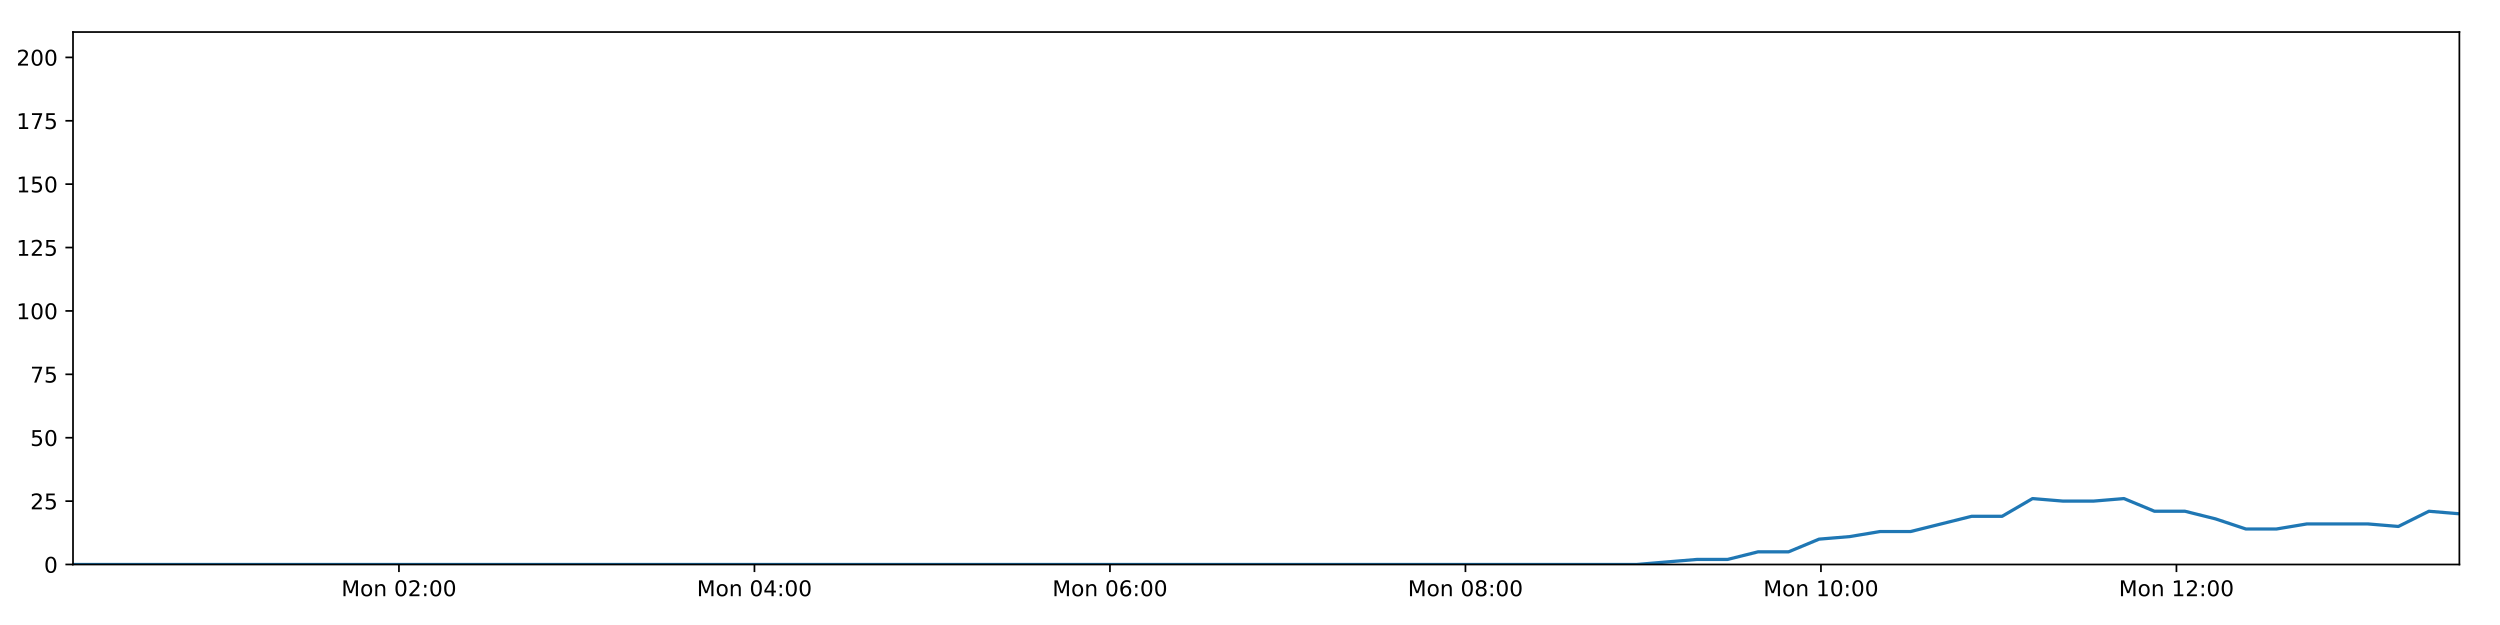
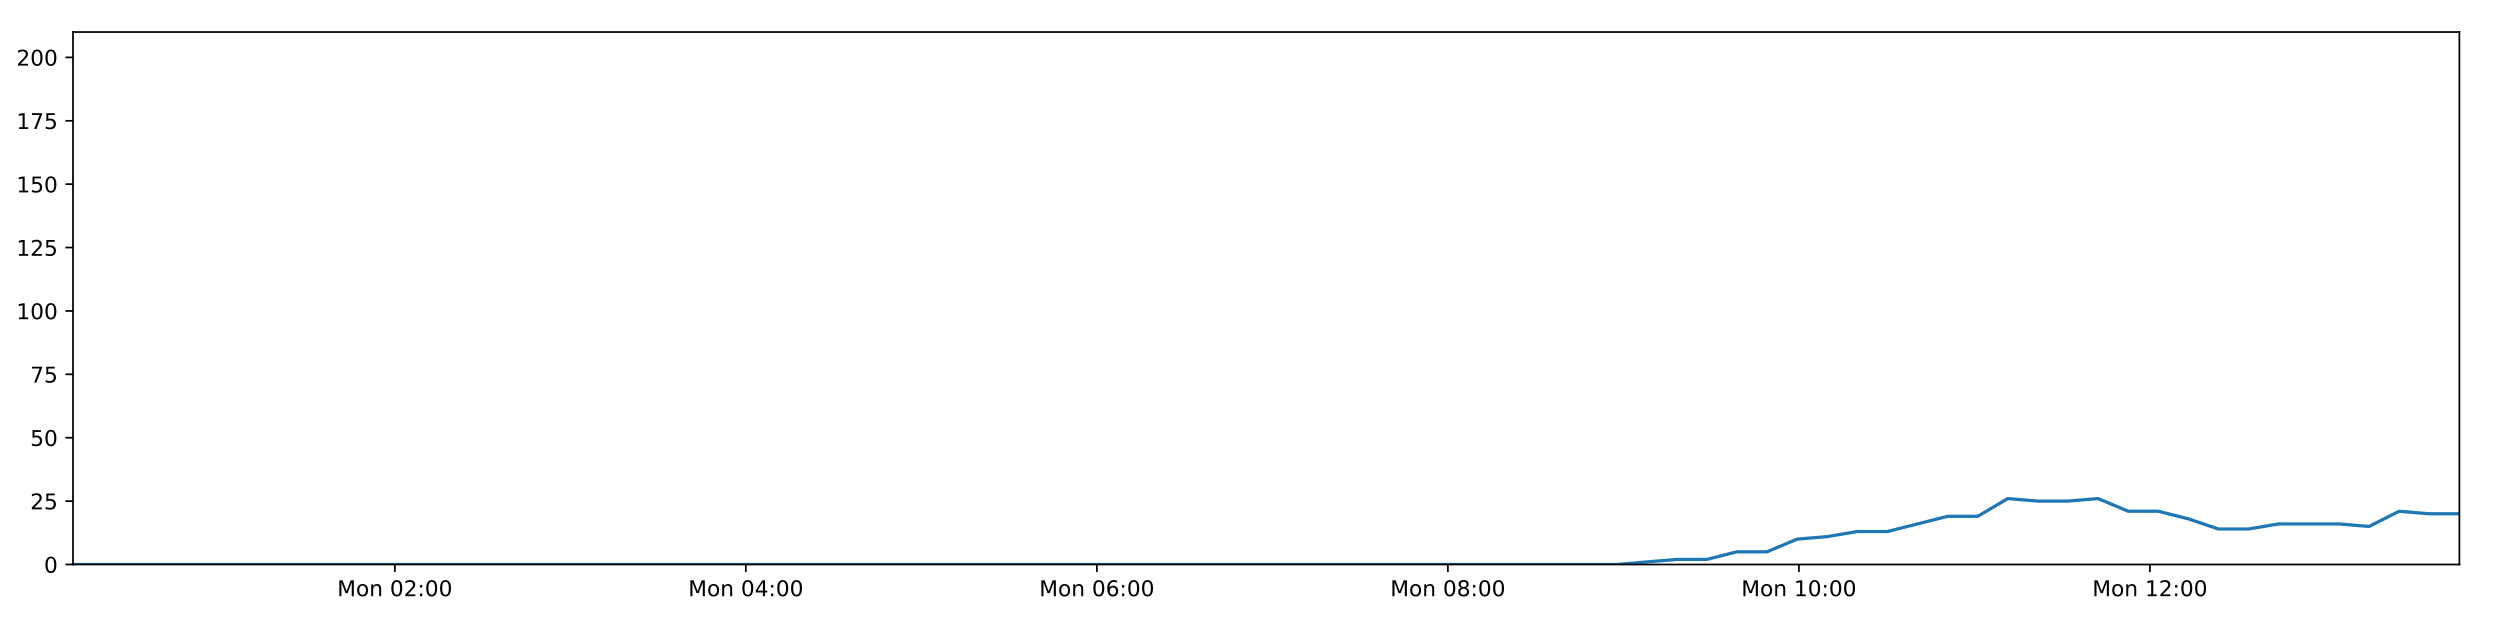
<svg xmlns="http://www.w3.org/2000/svg" xmlns:xlink="http://www.w3.org/1999/xlink" height="288pt" version="1.1" viewBox="0 0 1152 288" width="1152pt">
  <defs>
    <style type="text/css">
*{stroke-linecap:butt;stroke-linejoin:round;}
  </style>
  </defs>
  <g id="figure_1">
    <g id="patch_1">
      <path d="M 0 288  L 1152 288  L 1152 0  L 0 0  z " style="fill:#ffffff;" />
    </g>
    <g id="axes_1">
      <g id="patch_2">
        <path d="M 33.64 260.12  L 1133.28 260.12  L 1133.28 14.76  L 33.64 14.76  z " style="fill:#ffffff;" />
      </g>
      <g id="matplotlib.axis_1">
        <g id="xtick_1">
          <g id="line2d_1">
            <defs>
-               <path d="M 0 0  L 0 3.5  " id="m686d11b6cc" style="stroke:#000000;stroke-width:0.8;" />
-             </defs>
-             <g>
-               <use style="stroke:#000000;stroke-width:0.8;" x="183.833" xlink:href="#m686d11b6cc" y="260.12" />
+               <path d="M 0 0  L 0 3.5  " id="me64a738deb" style="stroke:#000000;stroke-width:0.8;" />
+             </defs>
+             <g>
+               <use style="stroke:#000000;stroke-width:0.8;" x="181.938" xlink:href="#me64a738deb" y="260.12" />
            </g>
          </g>
          <g id="text_1">
            <defs>
              <path d="M 9.812 72.906  L 24.516 72.906  L 43.109 23.297  L 61.812 72.906  L 76.516 72.906  L 76.516 0  L 66.891 0  L 66.891 64.016  L 48.094 14.016  L 38.188 14.016  L 19.391 64.016  L 19.391 0  L 9.812 0  z " id="DejaVuSans-77" />
              <path d="M 30.609 48.391  Q 23.391 48.391 19.188 42.75  Q 14.984 37.109 14.984 27.297  Q 14.984 17.484 19.156 11.844  Q 23.344 6.203 30.609 6.203  Q 37.797 6.203 41.984 11.859  Q 46.188 17.531 46.188 27.297  Q 46.188 37.016 41.984 42.703  Q 37.797 48.391 30.609 48.391  z M 30.609 56  Q 42.328 56 49.016 48.375  Q 55.719 40.766 55.719 27.297  Q 55.719 13.875 49.016 6.219  Q 42.328 -1.422 30.609 -1.422  Q 18.844 -1.422 12.172 6.219  Q 5.516 13.875 5.516 27.297  Q 5.516 40.766 12.172 48.375  Q 18.844 56 30.609 56  z " id="DejaVuSans-111" />
              <path d="M 54.891 33.016  L 54.891 0  L 45.906 0  L 45.906 32.719  Q 45.906 40.484 42.875 44.328  Q 39.844 48.188 33.797 48.188  Q 26.516 48.188 22.312 43.547  Q 18.109 38.922 18.109 30.906  L 18.109 0  L 9.078 0  L 9.078 54.688  L 18.109 54.688  L 18.109 46.188  Q 21.344 51.125 25.703 53.562  Q 30.078 56 35.797 56  Q 45.219 56 50.047 50.172  Q 54.891 44.344 54.891 33.016  z " id="DejaVuSans-110" />
              <path id="DejaVuSans-32" />
              <path d="M 31.781 66.406  Q 24.172 66.406 20.328 58.906  Q 16.5 51.422 16.5 36.375  Q 16.5 21.391 20.328 13.891  Q 24.172 6.391 31.781 6.391  Q 39.453 6.391 43.281 13.891  Q 47.125 21.391 47.125 36.375  Q 47.125 51.422 43.281 58.906  Q 39.453 66.406 31.781 66.406  z M 31.781 74.219  Q 44.047 74.219 50.516 64.516  Q 56.984 54.828 56.984 36.375  Q 56.984 17.969 50.516 8.266  Q 44.047 -1.422 31.781 -1.422  Q 19.531 -1.422 13.062 8.266  Q 6.594 17.969 6.594 36.375  Q 6.594 54.828 13.062 64.516  Q 19.531 74.219 31.781 74.219  z " id="DejaVuSans-48" />
              <path d="M 19.188 8.297  L 53.609 8.297  L 53.609 0  L 7.328 0  L 7.328 8.297  Q 12.938 14.109 22.625 23.891  Q 32.328 33.688 34.812 36.531  Q 39.547 41.844 41.422 45.531  Q 43.312 49.219 43.312 52.781  Q 43.312 58.594 39.234 62.25  Q 35.156 65.922 28.609 65.922  Q 23.969 65.922 18.812 64.312  Q 13.672 62.703 7.812 59.422  L 7.812 69.391  Q 13.766 71.781 18.938 73  Q 24.125 74.219 28.422 74.219  Q 39.75 74.219 46.484 68.547  Q 53.219 62.891 53.219 53.422  Q 53.219 48.922 51.531 44.891  Q 49.859 40.875 45.406 35.406  Q 44.188 33.984 37.641 27.219  Q 31.109 20.453 19.188 8.297  z " id="DejaVuSans-50" />
              <path d="M 11.719 12.406  L 22.016 12.406  L 22.016 0  L 11.719 0  z M 11.719 51.703  L 22.016 51.703  L 22.016 39.312  L 11.719 39.312  z " id="DejaVuSans-58" />
            </defs>
-             <g transform="translate(157.2925 274.7184)scale(0.1 -0.1)">
+             <g transform="translate(155.3972 274.7184)scale(0.1 -0.1)">
              <use xlink:href="#DejaVuSans-77" />
              <use x="86.279" xlink:href="#DejaVuSans-111" />
              <use x="147.461" xlink:href="#DejaVuSans-110" />
              <use x="210.84" xlink:href="#DejaVuSans-32" />
              <use x="242.627" xlink:href="#DejaVuSans-48" />
              <use x="306.25" xlink:href="#DejaVuSans-50" />
              <use x="369.873" xlink:href="#DejaVuSans-58" />
              <use x="403.564" xlink:href="#DejaVuSans-48" />
              <use x="467.188" xlink:href="#DejaVuSans-48" />
            </g>
          </g>
        </g>
        <g id="xtick_2">
          <g id="line2d_2">
            <g>
-               <use style="stroke:#000000;stroke-width:0.8;" x="347.648" xlink:href="#m686d11b6cc" y="260.12" />
+               <use style="stroke:#000000;stroke-width:0.8;" x="343.685" xlink:href="#me64a738deb" y="260.12" />
            </g>
          </g>
          <g id="text_2">
            <defs>
              <path d="M 37.797 64.312  L 12.891 25.391  L 37.797 25.391  z M 35.203 72.906  L 47.609 72.906  L 47.609 25.391  L 58.016 25.391  L 58.016 17.188  L 47.609 17.188  L 47.609 0  L 37.797 0  L 37.797 17.188  L 4.891 17.188  L 4.891 26.703  z " id="DejaVuSans-52" />
            </defs>
-             <g transform="translate(321.107 274.7184)scale(0.1 -0.1)">
+             <g transform="translate(317.1446 274.7184)scale(0.1 -0.1)">
              <use xlink:href="#DejaVuSans-77" />
              <use x="86.279" xlink:href="#DejaVuSans-111" />
              <use x="147.461" xlink:href="#DejaVuSans-110" />
              <use x="210.84" xlink:href="#DejaVuSans-32" />
              <use x="242.627" xlink:href="#DejaVuSans-48" />
              <use x="306.25" xlink:href="#DejaVuSans-52" />
              <use x="369.873" xlink:href="#DejaVuSans-58" />
              <use x="403.564" xlink:href="#DejaVuSans-48" />
              <use x="467.188" xlink:href="#DejaVuSans-48" />
            </g>
          </g>
        </g>
        <g id="xtick_3">
          <g id="line2d_3">
            <g>
-               <use style="stroke:#000000;stroke-width:0.8;" x="511.462" xlink:href="#m686d11b6cc" y="260.12" />
+               <use style="stroke:#000000;stroke-width:0.8;" x="505.433" xlink:href="#me64a738deb" y="260.12" />
            </g>
          </g>
          <g id="text_3">
            <defs>
              <path d="M 33.016 40.375  Q 26.375 40.375 22.484 35.828  Q 18.609 31.297 18.609 23.391  Q 18.609 15.531 22.484 10.953  Q 26.375 6.391 33.016 6.391  Q 39.656 6.391 43.531 10.953  Q 47.406 15.531 47.406 23.391  Q 47.406 31.297 43.531 35.828  Q 39.656 40.375 33.016 40.375  z M 52.594 71.297  L 52.594 62.312  Q 48.875 64.062 45.094 64.984  Q 41.312 65.922 37.594 65.922  Q 27.828 65.922 22.672 59.328  Q 17.531 52.734 16.797 39.406  Q 19.672 43.656 24.016 45.922  Q 28.375 48.188 33.594 48.188  Q 44.578 48.188 50.953 41.516  Q 57.328 34.859 57.328 23.391  Q 57.328 12.156 50.688 5.359  Q 44.047 -1.422 33.016 -1.422  Q 20.359 -1.422 13.672 8.266  Q 6.984 17.969 6.984 36.375  Q 6.984 53.656 15.188 63.938  Q 23.391 74.219 37.203 74.219  Q 40.922 74.219 44.703 73.484  Q 48.484 72.75 52.594 71.297  z " id="DejaVuSans-54" />
            </defs>
-             <g transform="translate(484.9216 274.7184)scale(0.1 -0.1)">
+             <g transform="translate(478.892 274.7184)scale(0.1 -0.1)">
              <use xlink:href="#DejaVuSans-77" />
              <use x="86.279" xlink:href="#DejaVuSans-111" />
              <use x="147.461" xlink:href="#DejaVuSans-110" />
              <use x="210.84" xlink:href="#DejaVuSans-32" />
              <use x="242.627" xlink:href="#DejaVuSans-48" />
              <use x="306.25" xlink:href="#DejaVuSans-54" />
              <use x="369.873" xlink:href="#DejaVuSans-58" />
              <use x="403.564" xlink:href="#DejaVuSans-48" />
              <use x="467.188" xlink:href="#DejaVuSans-48" />
            </g>
          </g>
        </g>
        <g id="xtick_4">
          <g id="line2d_4">
            <g>
-               <use style="stroke:#000000;stroke-width:0.8;" x="675.277" xlink:href="#m686d11b6cc" y="260.12" />
+               <use style="stroke:#000000;stroke-width:0.8;" x="667.18" xlink:href="#me64a738deb" y="260.12" />
            </g>
          </g>
          <g id="text_4">
            <defs>
              <path d="M 31.781 34.625  Q 24.75 34.625 20.719 30.859  Q 16.703 27.094 16.703 20.516  Q 16.703 13.922 20.719 10.156  Q 24.75 6.391 31.781 6.391  Q 38.812 6.391 42.859 10.172  Q 46.922 13.969 46.922 20.516  Q 46.922 27.094 42.891 30.859  Q 38.875 34.625 31.781 34.625  z M 21.922 38.812  Q 15.578 40.375 12.031 44.719  Q 8.5 49.078 8.5 55.328  Q 8.5 64.062 14.719 69.141  Q 20.953 74.219 31.781 74.219  Q 42.672 74.219 48.875 69.141  Q 55.078 64.062 55.078 55.328  Q 55.078 49.078 51.531 44.719  Q 48 40.375 41.703 38.812  Q 48.828 37.156 52.797 32.312  Q 56.781 27.484 56.781 20.516  Q 56.781 9.906 50.312 4.234  Q 43.844 -1.422 31.781 -1.422  Q 19.734 -1.422 13.25 4.234  Q 6.781 9.906 6.781 20.516  Q 6.781 27.484 10.781 32.312  Q 14.797 37.156 21.922 38.812  z M 18.312 54.391  Q 18.312 48.734 21.844 45.562  Q 25.391 42.391 31.781 42.391  Q 38.141 42.391 41.719 45.562  Q 45.312 48.734 45.312 54.391  Q 45.312 60.062 41.719 63.234  Q 38.141 66.406 31.781 66.406  Q 25.391 66.406 21.844 63.234  Q 18.312 60.062 18.312 54.391  z " id="DejaVuSans-56" />
            </defs>
-             <g transform="translate(648.7362 274.7184)scale(0.1 -0.1)">
+             <g transform="translate(640.6394 274.7184)scale(0.1 -0.1)">
              <use xlink:href="#DejaVuSans-77" />
              <use x="86.279" xlink:href="#DejaVuSans-111" />
              <use x="147.461" xlink:href="#DejaVuSans-110" />
              <use x="210.84" xlink:href="#DejaVuSans-32" />
              <use x="242.627" xlink:href="#DejaVuSans-48" />
              <use x="306.25" xlink:href="#DejaVuSans-56" />
              <use x="369.873" xlink:href="#DejaVuSans-58" />
              <use x="403.564" xlink:href="#DejaVuSans-48" />
              <use x="467.188" xlink:href="#DejaVuSans-48" />
            </g>
          </g>
        </g>
        <g id="xtick_5">
          <g id="line2d_5">
            <g>
-               <use style="stroke:#000000;stroke-width:0.8;" x="839.091" xlink:href="#m686d11b6cc" y="260.12" />
+               <use style="stroke:#000000;stroke-width:0.8;" x="828.927" xlink:href="#me64a738deb" y="260.12" />
            </g>
          </g>
          <g id="text_5">
            <defs>
              <path d="M 12.406 8.297  L 28.516 8.297  L 28.516 63.922  L 10.984 60.406  L 10.984 69.391  L 28.422 72.906  L 38.281 72.906  L 38.281 8.297  L 54.391 8.297  L 54.391 0  L 12.406 0  z " id="DejaVuSans-49" />
            </defs>
-             <g transform="translate(812.5508 274.7184)scale(0.1 -0.1)">
+             <g transform="translate(802.3868 274.7184)scale(0.1 -0.1)">
              <use xlink:href="#DejaVuSans-77" />
              <use x="86.279" xlink:href="#DejaVuSans-111" />
              <use x="147.461" xlink:href="#DejaVuSans-110" />
              <use x="210.84" xlink:href="#DejaVuSans-32" />
              <use x="242.627" xlink:href="#DejaVuSans-49" />
              <use x="306.25" xlink:href="#DejaVuSans-48" />
              <use x="369.873" xlink:href="#DejaVuSans-58" />
              <use x="403.564" xlink:href="#DejaVuSans-48" />
              <use x="467.188" xlink:href="#DejaVuSans-48" />
            </g>
          </g>
        </g>
        <g id="xtick_6">
          <g id="line2d_6">
            <g>
-               <use style="stroke:#000000;stroke-width:0.8;" x="1002.906" xlink:href="#m686d11b6cc" y="260.12" />
+               <use style="stroke:#000000;stroke-width:0.8;" x="990.675" xlink:href="#me64a738deb" y="260.12" />
            </g>
          </g>
          <g id="text_6">
-             <g transform="translate(976.3654 274.7184)scale(0.1 -0.1)">
+             <g transform="translate(964.1342 274.7184)scale(0.1 -0.1)">
              <use xlink:href="#DejaVuSans-77" />
              <use x="86.279" xlink:href="#DejaVuSans-111" />
              <use x="147.461" xlink:href="#DejaVuSans-110" />
              <use x="210.84" xlink:href="#DejaVuSans-32" />
              <use x="242.627" xlink:href="#DejaVuSans-49" />
              <use x="306.25" xlink:href="#DejaVuSans-50" />
              <use x="369.873" xlink:href="#DejaVuSans-58" />
              <use x="403.564" xlink:href="#DejaVuSans-48" />
              <use x="467.188" xlink:href="#DejaVuSans-48" />
            </g>
          </g>
        </g>
      </g>
      <g id="matplotlib.axis_2">
        <g id="ytick_1">
          <g id="line2d_7">
            <defs>
-               <path d="M 0 0  L -3.5 0  " id="mfc7cc00bec" style="stroke:#000000;stroke-width:0.8;" />
-             </defs>
-             <g>
-               <use style="stroke:#000000;stroke-width:0.8;" x="33.64" xlink:href="#mfc7cc00bec" y="260.12" />
+               <path d="M 0 0  L -3.5 0  " id="m8acc5aeb4e" style="stroke:#000000;stroke-width:0.8;" />
+             </defs>
+             <g>
+               <use style="stroke:#000000;stroke-width:0.8;" x="33.64" xlink:href="#m8acc5aeb4e" y="260.12" />
            </g>
          </g>
          <g id="text_7">
            <g transform="translate(20.2775 263.9192)scale(0.1 -0.1)">
              <use xlink:href="#DejaVuSans-48" />
            </g>
          </g>
        </g>
        <g id="ytick_2">
          <g id="line2d_8">
            <g>
-               <use style="stroke:#000000;stroke-width:0.8;" x="33.64" xlink:href="#mfc7cc00bec" y="230.91" />
+               <use style="stroke:#000000;stroke-width:0.8;" x="33.64" xlink:href="#m8acc5aeb4e" y="230.91" />
            </g>
          </g>
          <g id="text_8">
            <defs>
              <path d="M 10.797 72.906  L 49.516 72.906  L 49.516 64.594  L 19.828 64.594  L 19.828 46.734  Q 21.969 47.469 24.109 47.828  Q 26.266 48.188 28.422 48.188  Q 40.625 48.188 47.75 41.5  Q 54.891 34.812 54.891 23.391  Q 54.891 11.625 47.562 5.094  Q 40.234 -1.422 26.906 -1.422  Q 22.312 -1.422 17.547 -0.641  Q 12.797 0.141 7.719 1.703  L 7.719 11.625  Q 12.109 9.234 16.797 8.062  Q 21.484 6.891 26.703 6.891  Q 35.156 6.891 40.078 11.328  Q 45.016 15.766 45.016 23.391  Q 45.016 31 40.078 35.438  Q 35.156 39.891 26.703 39.891  Q 22.75 39.891 18.812 39.016  Q 14.891 38.141 10.797 36.281  z " id="DejaVuSans-53" />
            </defs>
            <g transform="translate(13.915 234.7097)scale(0.1 -0.1)">
              <use xlink:href="#DejaVuSans-50" />
              <use x="63.623" xlink:href="#DejaVuSans-53" />
            </g>
          </g>
        </g>
        <g id="ytick_3">
          <g id="line2d_9">
            <g>
-               <use style="stroke:#000000;stroke-width:0.8;" x="33.64" xlink:href="#mfc7cc00bec" y="201.701" />
+               <use style="stroke:#000000;stroke-width:0.8;" x="33.64" xlink:href="#m8acc5aeb4e" y="201.701" />
            </g>
          </g>
          <g id="text_9">
            <g transform="translate(13.915 205.5002)scale(0.1 -0.1)">
              <use xlink:href="#DejaVuSans-53" />
              <use x="63.623" xlink:href="#DejaVuSans-48" />
            </g>
          </g>
        </g>
        <g id="ytick_4">
          <g id="line2d_10">
            <g>
-               <use style="stroke:#000000;stroke-width:0.8;" x="33.64" xlink:href="#mfc7cc00bec" y="172.491" />
+               <use style="stroke:#000000;stroke-width:0.8;" x="33.64" xlink:href="#m8acc5aeb4e" y="172.491" />
            </g>
          </g>
          <g id="text_10">
            <defs>
              <path d="M 8.203 72.906  L 55.078 72.906  L 55.078 68.703  L 28.609 0  L 18.312 0  L 43.219 64.594  L 8.203 64.594  z " id="DejaVuSans-55" />
            </defs>
            <g transform="translate(13.915 176.2906)scale(0.1 -0.1)">
              <use xlink:href="#DejaVuSans-55" />
              <use x="63.623" xlink:href="#DejaVuSans-53" />
            </g>
          </g>
        </g>
        <g id="ytick_5">
          <g id="line2d_11">
            <g>
-               <use style="stroke:#000000;stroke-width:0.8;" x="33.64" xlink:href="#mfc7cc00bec" y="143.282" />
+               <use style="stroke:#000000;stroke-width:0.8;" x="33.64" xlink:href="#m8acc5aeb4e" y="143.282" />
            </g>
          </g>
          <g id="text_11">
            <g transform="translate(7.5525 147.0811)scale(0.1 -0.1)">
              <use xlink:href="#DejaVuSans-49" />
              <use x="63.623" xlink:href="#DejaVuSans-48" />
              <use x="127.246" xlink:href="#DejaVuSans-48" />
            </g>
          </g>
        </g>
        <g id="ytick_6">
          <g id="line2d_12">
            <g>
-               <use style="stroke:#000000;stroke-width:0.8;" x="33.64" xlink:href="#mfc7cc00bec" y="114.072" />
+               <use style="stroke:#000000;stroke-width:0.8;" x="33.64" xlink:href="#m8acc5aeb4e" y="114.072" />
            </g>
          </g>
          <g id="text_12">
            <g transform="translate(7.5525 117.8716)scale(0.1 -0.1)">
              <use xlink:href="#DejaVuSans-49" />
              <use x="63.623" xlink:href="#DejaVuSans-50" />
              <use x="127.246" xlink:href="#DejaVuSans-53" />
            </g>
          </g>
        </g>
        <g id="ytick_7">
          <g id="line2d_13">
            <g>
-               <use style="stroke:#000000;stroke-width:0.8;" x="33.64" xlink:href="#mfc7cc00bec" y="84.863" />
+               <use style="stroke:#000000;stroke-width:0.8;" x="33.64" xlink:href="#m8acc5aeb4e" y="84.863" />
            </g>
          </g>
          <g id="text_13">
            <g transform="translate(7.5525 88.66208)scale(0.1 -0.1)">
              <use xlink:href="#DejaVuSans-49" />
              <use x="63.623" xlink:href="#DejaVuSans-53" />
              <use x="127.246" xlink:href="#DejaVuSans-48" />
            </g>
          </g>
        </g>
        <g id="ytick_8">
          <g id="line2d_14">
            <g>
-               <use style="stroke:#000000;stroke-width:0.8;" x="33.64" xlink:href="#mfc7cc00bec" y="55.653" />
+               <use style="stroke:#000000;stroke-width:0.8;" x="33.64" xlink:href="#m8acc5aeb4e" y="55.653" />
            </g>
          </g>
          <g id="text_14">
            <g transform="translate(7.5525 59.45255)scale(0.1 -0.1)">
              <use xlink:href="#DejaVuSans-49" />
              <use x="63.623" xlink:href="#DejaVuSans-55" />
              <use x="127.246" xlink:href="#DejaVuSans-53" />
            </g>
          </g>
        </g>
        <g id="ytick_9">
          <g id="line2d_15">
            <g>
-               <use style="stroke:#000000;stroke-width:0.8;" x="33.64" xlink:href="#mfc7cc00bec" y="26.444" />
+               <use style="stroke:#000000;stroke-width:0.8;" x="33.64" xlink:href="#m8acc5aeb4e" y="26.444" />
            </g>
          </g>
          <g id="text_15">
            <g transform="translate(7.5525 30.24303)scale(0.1 -0.1)">
              <use xlink:href="#DejaVuSans-50" />
              <use x="63.623" xlink:href="#DejaVuSans-48" />
              <use x="127.246" xlink:href="#DejaVuSans-48" />
            </g>
          </g>
        </g>
      </g>
      <g id="line2d_16">
-         <path clip-path="url(#pd8d82018e6)" d="M 33.64 260.12  L 47.496 260.12  L 61.347 260.12  L 75.204 260.12  L 89.062 260.12  L 102.91 260.12  L 116.766 260.12  L 130.634 260.12  L 144.489 260.12  L 158.34 260.12  L 172.189 260.12  L 186.044 260.12  L 199.902 260.12  L 213.755 260.12  L 227.612 260.12  L 241.471 260.12  L 255.331 260.12  L 269.191 260.12  L 283.05 260.12  L 296.903 260.12  L 310.761 260.12  L 324.618 260.12  L 338.471 260.12  L 352.332 260.12  L 366.191 260.12  L 380.046 260.12  L 393.901 260.12  L 407.752 260.12  L 421.616 260.12  L 435.468 260.12  L 449.324 260.12  L 463.173 260.12  L 477.029 260.12  L 490.882 260.12  L 504.734 260.12  L 518.585 260.12  L 532.439 260.12  L 546.297 260.12  L 560.153 260.12  L 574.006 260.12  L 587.862 260.12  L 601.722 260.12  L 615.581 260.12  L 629.437 260.12  L 643.293 260.12  L 657.146 260.12  L 670.996 260.12  L 684.847 260.12  L 698.713 260.12  L 712.564 260.12  L 726.419 260.12  L 740.278 260.12  L 754.133 260.12  L 767.99 258.952  L 782.037 257.783  L 796.083 257.783  L 810.129 254.278  L 824.177 254.278  L 838.225 248.436  L 852.289 247.268  L 866.327 244.931  L 880.394 244.931  L 894.464 241.426  L 908.503 237.921  L 922.546 237.921  L 936.585 229.742  L 950.633 230.91  L 964.681 230.91  L 978.725 229.742  L 992.778 235.584  L 1006.83 235.584  L 1020.877 239.089  L 1034.915 243.763  L 1048.961 243.763  L 1063.014 241.426  L 1077.058 241.426  L 1091.105 241.426  L 1105.176 242.594  L 1119.238 235.584  L 1133.28 236.752  " style="fill:none;stroke:#1f77b4;stroke-linecap:square;stroke-width:1.5;" />
+         <path clip-path="url(#p2ee9b21d4d)" d="M 33.64 260.12  L 47.321 260.12  L 60.998 260.12  L 74.679 260.12  L 88.363 260.12  L 102.036 260.12  L 115.717 260.12  L 129.41 260.12  L 143.09 260.12  L 156.766 260.12  L 170.441 260.12  L 184.121 260.12  L 197.804 260.12  L 211.482 260.12  L 225.164 260.12  L 238.848 260.12  L 252.534 260.12  L 266.219 260.12  L 279.903 260.12  L 293.58 260.12  L 307.264 260.12  L 320.947 260.12  L 334.624 260.12  L 348.311 260.12  L 361.995 260.12  L 375.674 260.12  L 389.355 260.12  L 403.031 260.12  L 416.72 260.12  L 430.398 260.12  L 444.079 260.12  L 457.753 260.12  L 471.434 260.12  L 485.112 260.12  L 498.789 260.12  L 512.466 260.12  L 526.144 260.12  L 539.828 260.12  L 553.509 260.12  L 567.187 260.12  L 580.868 260.12  L 594.553 260.12  L 608.238 260.12  L 621.919 260.12  L 635.6 260.12  L 649.278 260.12  L 662.953 260.12  L 676.63 260.12  L 690.32 260.12  L 703.997 260.12  L 717.677 260.12  L 731.361 260.12  L 745.041 260.12  L 758.723 258.952  L 772.593 257.783  L 786.462 257.783  L 800.33 254.278  L 814.201 254.278  L 828.072 248.436  L 841.958 247.268  L 855.819 244.931  L 869.709 244.931  L 883.601 241.426  L 897.463 237.921  L 911.329 237.921  L 925.191 229.742  L 939.061 230.91  L 952.933 230.91  L 966.799 229.742  L 980.675 235.584  L 994.549 235.584  L 1008.419 239.089  L 1022.28 243.763  L 1036.148 243.763  L 1050.025 241.426  L 1063.891 241.426  L 1077.761 241.426  L 1091.654 242.594  L 1105.539 235.584  L 1119.404 236.752  L 1133.28 236.752  " style="fill:none;stroke:#1f77b4;stroke-linecap:square;stroke-width:1.5;" />
      </g>
      <g id="patch_3">
        <path d="M 33.64 260.12  L 33.64 14.76  " style="fill:none;stroke:#000000;stroke-linecap:square;stroke-linejoin:miter;stroke-width:0.8;" />
      </g>
      <g id="patch_4">
        <path d="M 1133.28 260.12  L 1133.28 14.76  " style="fill:none;stroke:#000000;stroke-linecap:square;stroke-linejoin:miter;stroke-width:0.8;" />
      </g>
      <g id="patch_5">
        <path d="M 33.64 260.12  L 1133.28 260.12  " style="fill:none;stroke:#000000;stroke-linecap:square;stroke-linejoin:miter;stroke-width:0.8;" />
      </g>
      <g id="patch_6">
        <path d="M 33.64 14.76  L 1133.28 14.76  " style="fill:none;stroke:#000000;stroke-linecap:square;stroke-linejoin:miter;stroke-width:0.8;" />
      </g>
    </g>
  </g>
  <defs>
-     <clipPath id="pd8d82018e6">
+     <clipPath id="p2ee9b21d4d">
      <rect height="245.36" width="1099.64" x="33.64" y="14.76" />
    </clipPath>
  </defs>
</svg>
